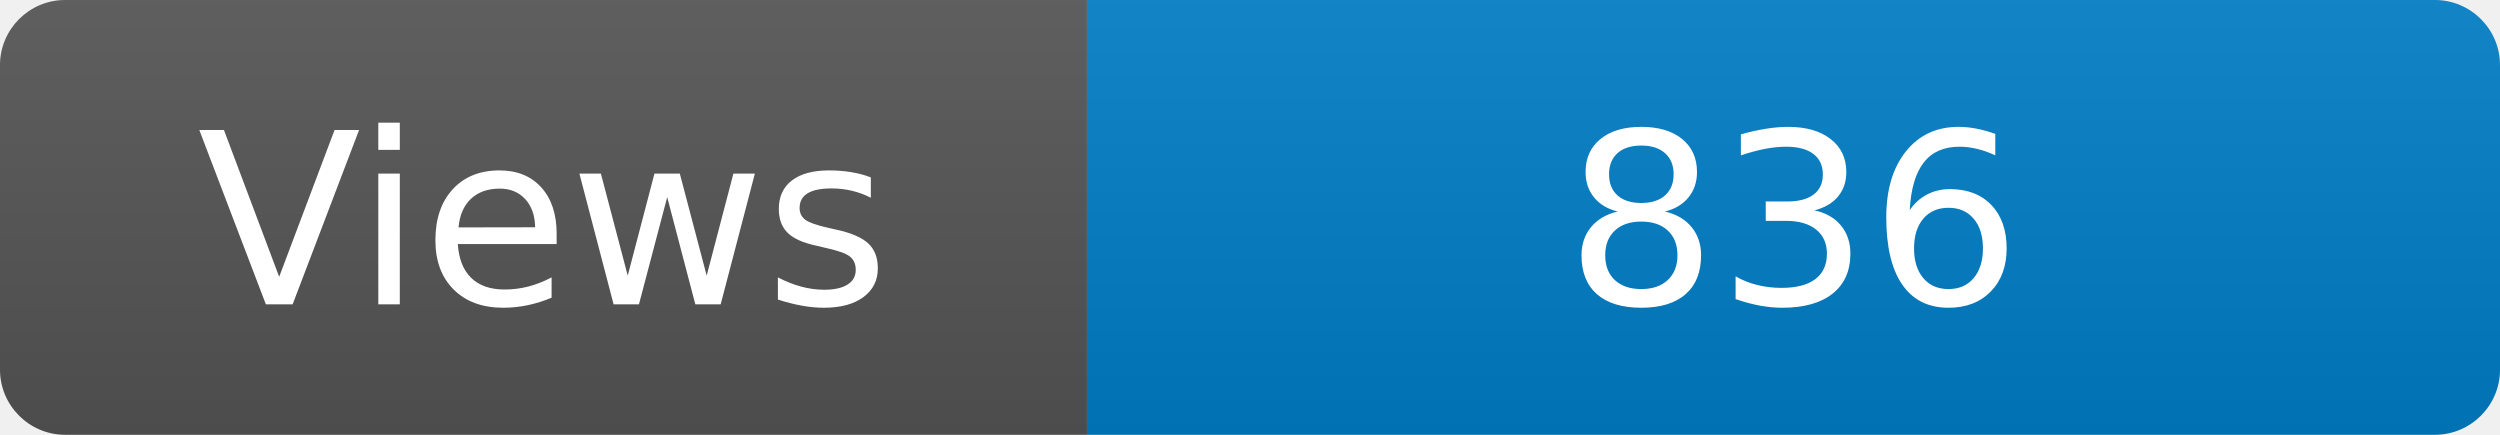
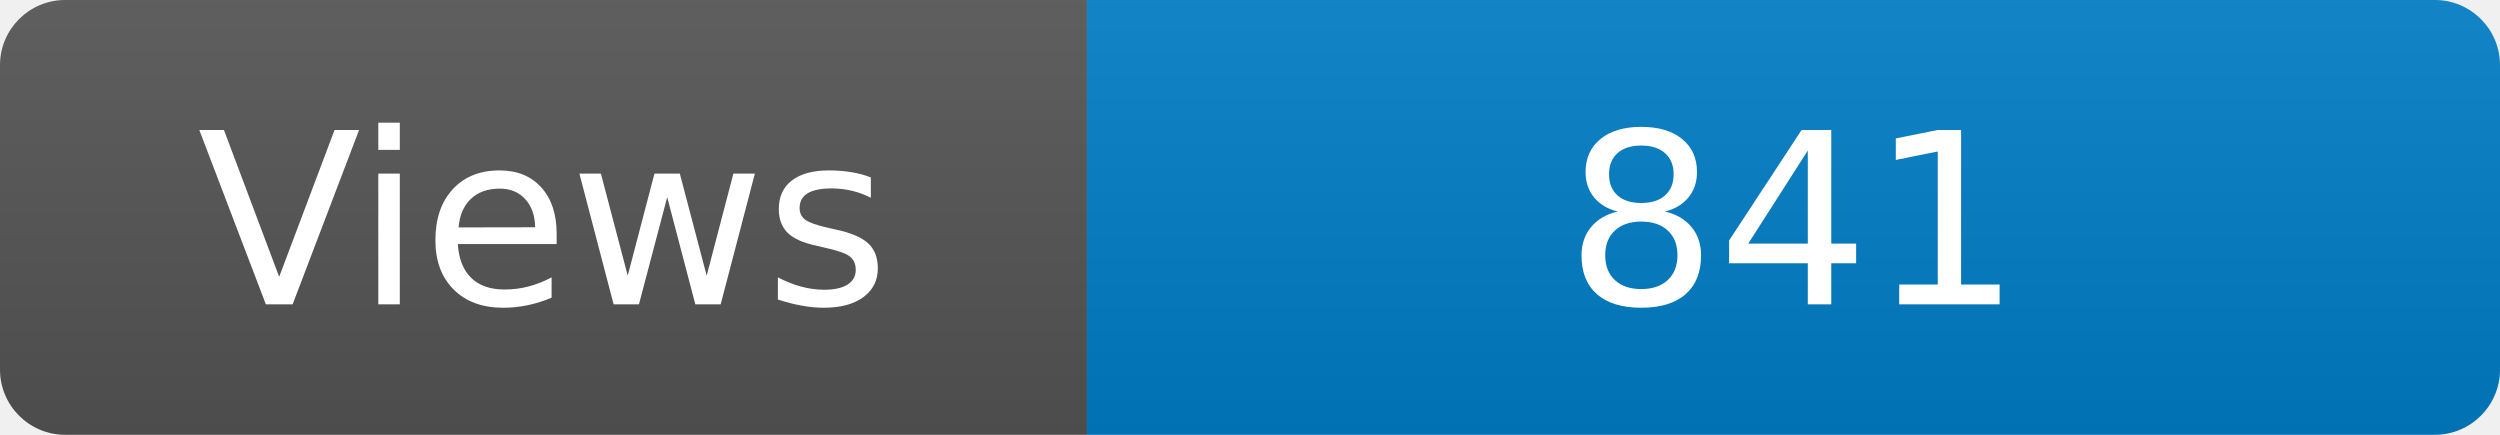
<svg xmlns="http://www.w3.org/2000/svg" width="115" height="20" role="img" aria-label="Maintained?: yes">
  <linearGradient id="s" x2="0" y2="100%">
    <stop offset="0" stop-color="#bbb" stop-opacity=".1" />
    <stop offset="1" stop-opacity=".1" />
  </linearGradient>
  <clipPath id="r">
    <rect width="115" height="20" rx="3" fill="#fff" />
  </clipPath>
  <g clip-path="url(#r)">
    <rect width="50" height="20" fill="#555" />
    <rect x="50" width="160" height="20" fill="#007ec6" />
    <rect width="115" height="20" fill="url(#s)" />
  </g>
  <g fill="#fff" text-anchor="middle" font-family="Verdana,Geneva,DejaVu Sans,sans-serif" font-size="110">
    <text x="250" y="140" transform="scale(.1)" fill="#fff">Views</text>
-     <text x="825" y="140" transform="scale(.1)" fill="#fff">836</text>
+     <text x="825" y="140" transform="scale(.1)" fill="#fff">841</text>
  </g>
</svg>
